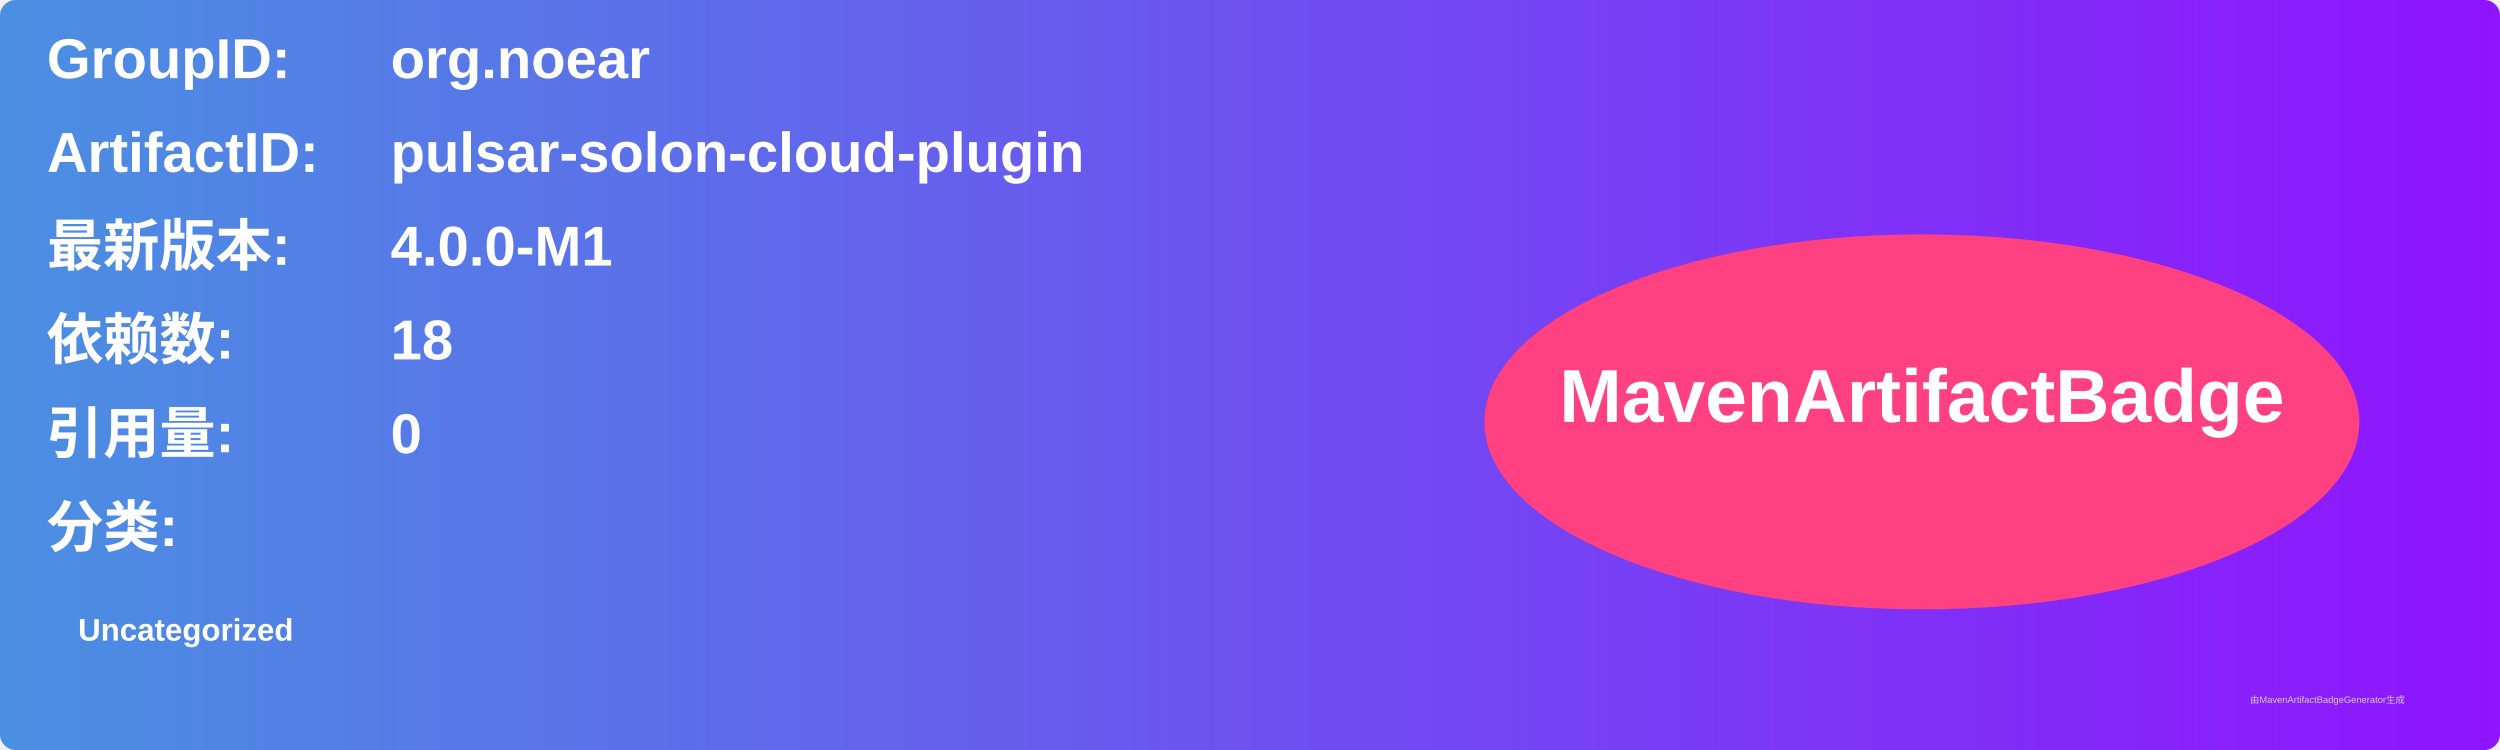
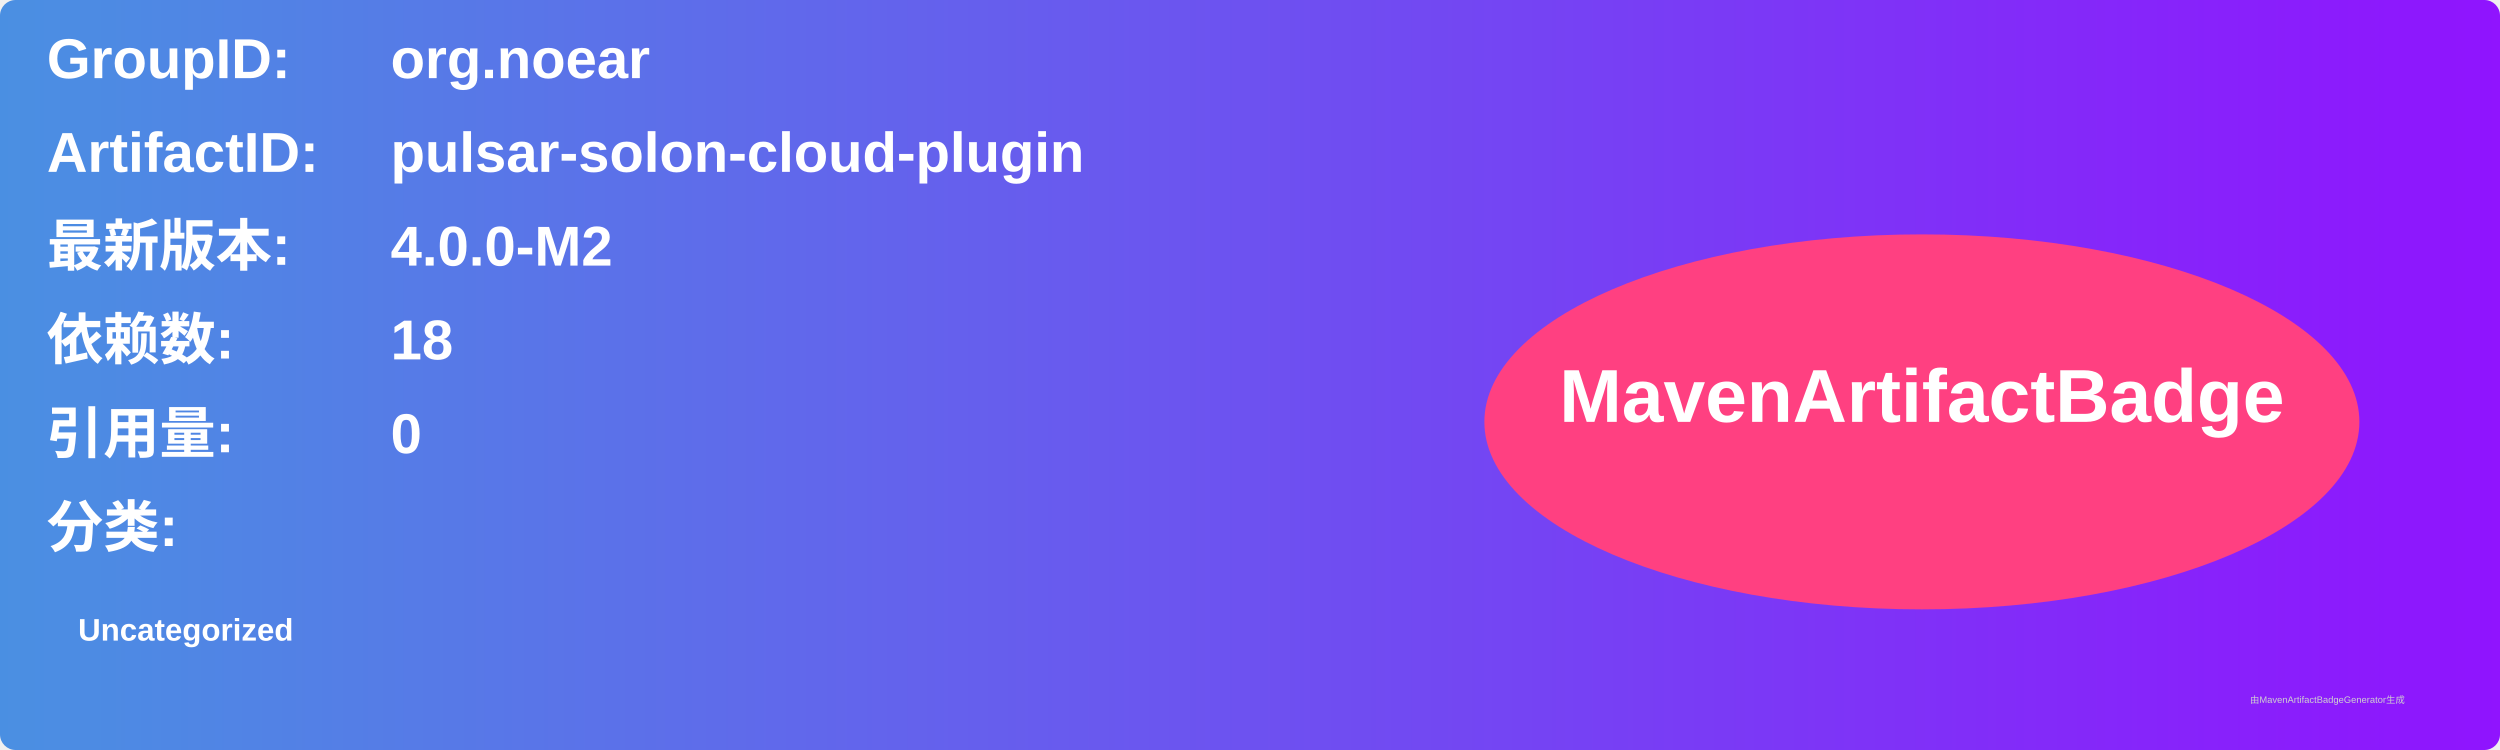
<svg xmlns="http://www.w3.org/2000/svg" width="800" height="240" viewBox="0 0 800 240">
  <linearGradient id="grad" x1="0%" y1="0%" x2="100%" y2="0%">
    <stop offset="0%" stop-color="#4a90e2" />
    <stop offset="100%" stop-color="#9013fe" />
  </linearGradient>
  <rect width="100%" height="100%" rx="5" ry="5" fill="url(#grad)" />
  <g transform="translate(15, 15)">
    <text x="0" y="10" font-family="Arial" font-size="18" fill="white" font-weight="bold" width="260">GroupID:</text>
    <text x="110" y="10" font-family="Arial" font-size="18" fill="white" font-weight="bold" width="460">org.noear</text>
    <text x="0" y="40" font-family="Arial" font-size="18" fill="white" font-weight="bold" width="260">ArtifactID:</text>
    <text x="110" y="40" font-family="Arial" font-size="18" fill="white" font-weight="bold" width="460">pulsar-solon-cloud-plugin</text>
    <text x="0" y="70" font-family="Arial" font-size="18" fill="white" font-weight="bold">最新版本:</text>
    <text x="110" y="70" font-family="Arial" font-size="18" fill="white" font-weight="bold">
-       <tspan font-weight="bold">4.0.0-M1</tspan>
+       <tspan font-weight="bold">4.0.0-M2</tspan>
    </text>
    <text x="0" y="100" font-family="Arial" font-size="18" fill="white" font-weight="bold">依赖数: </text>
    <text x="110" y="100" font-family="Arial" font-size="18" fill="white">
      <tspan font-weight="bold">18</tspan>
    </text>
    <text x="0" y="130" font-family="Arial" font-size="18" fill="white" font-weight="bold">引用量: </text>
    <text x="110" y="130" font-family="Arial" font-size="18" fill="white">
      <tspan font-weight="bold">0</tspan>
    </text>
    <text x="0" y="160" font-family="Arial" font-size="18" fill="white" font-weight="bold">分类:</text>
    <text x="10" y="190" font-family="Arial" font-size="10" fill="white">
      <tspan font-weight="bold">Uncategorized</tspan>
    </text>
    <ellipse cx="600" cy="120" rx="140" ry="60" fill="#ff4081" />
    <text x="600" y="120" text-anchor="middle" font-family="Arial" font-size="24" fill="white" font-weight="bold">MavenArtifactBadge</text>
  </g>
  <text x="720" y="225" font-family="Arial" font-size="3" fill="#d0d0d0">由MavenArtifactBadgeGenerator生成</text>
</svg>
